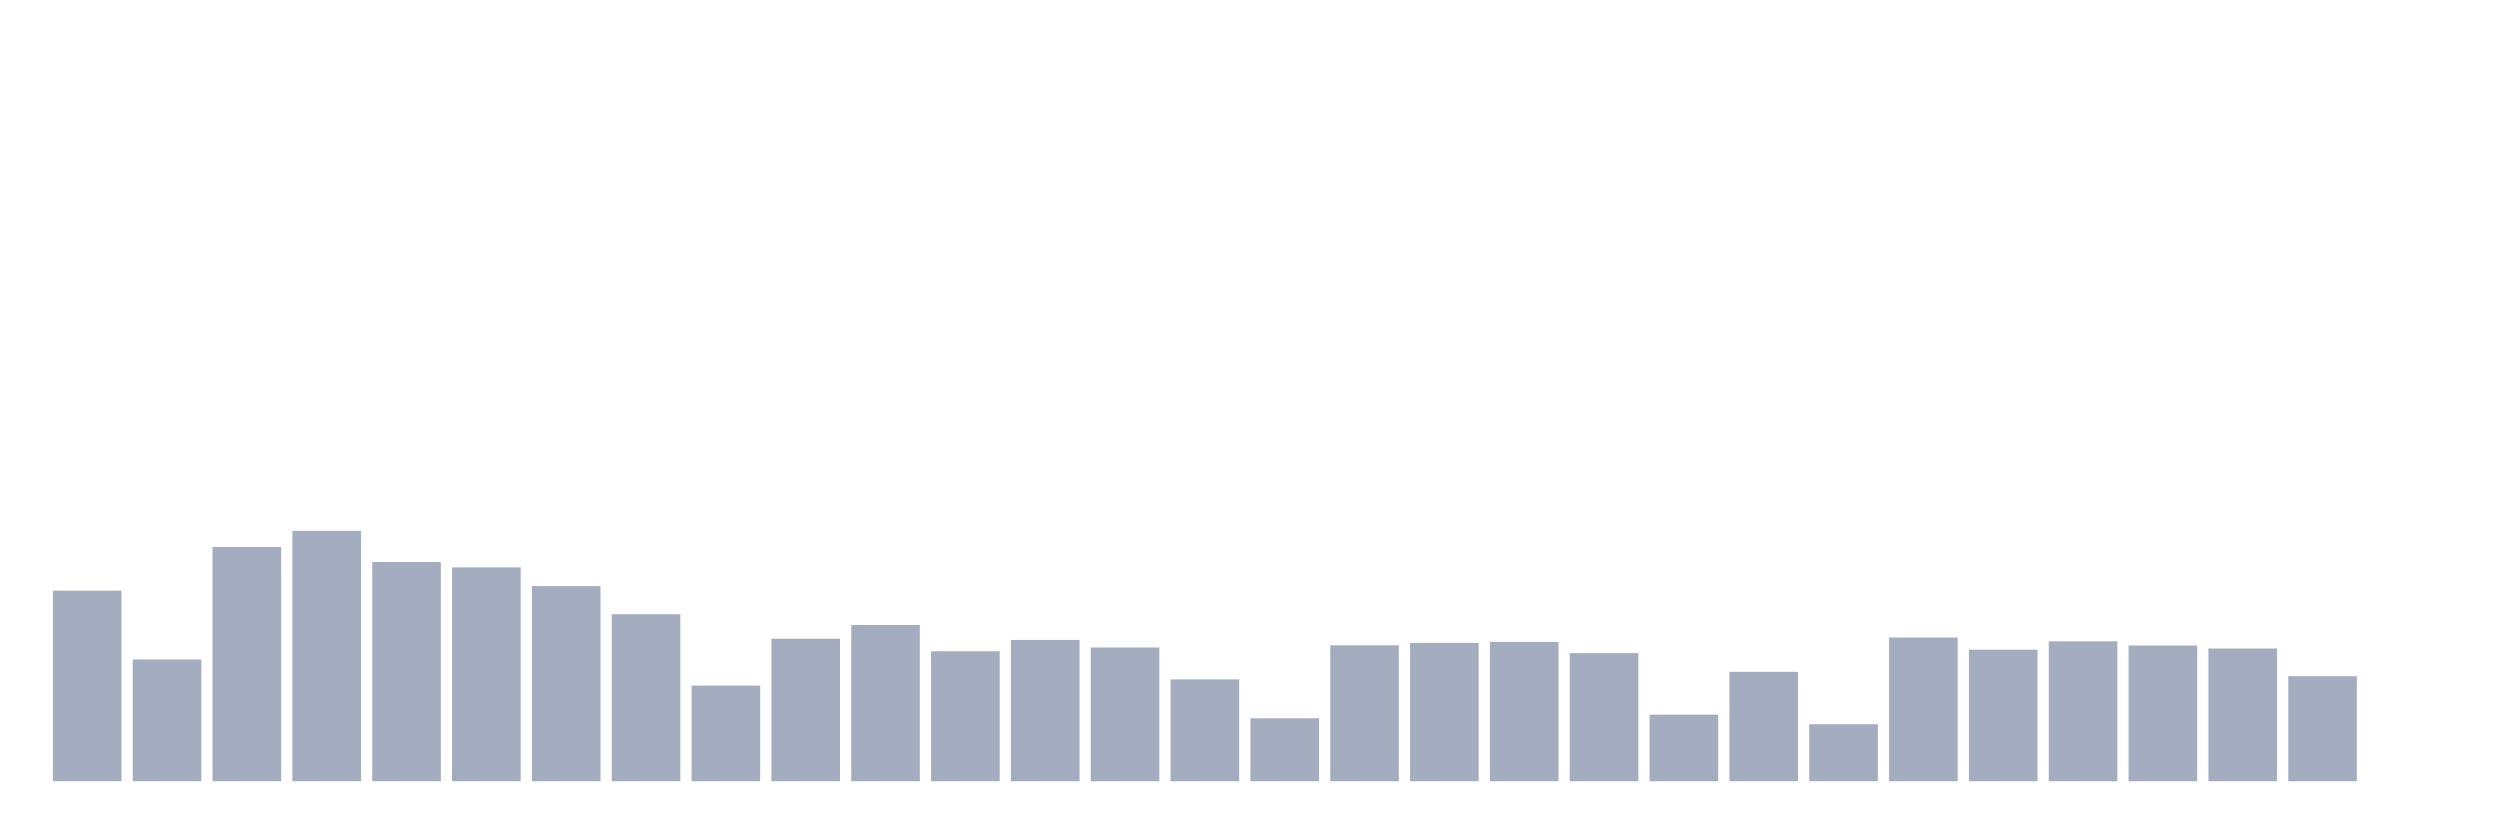
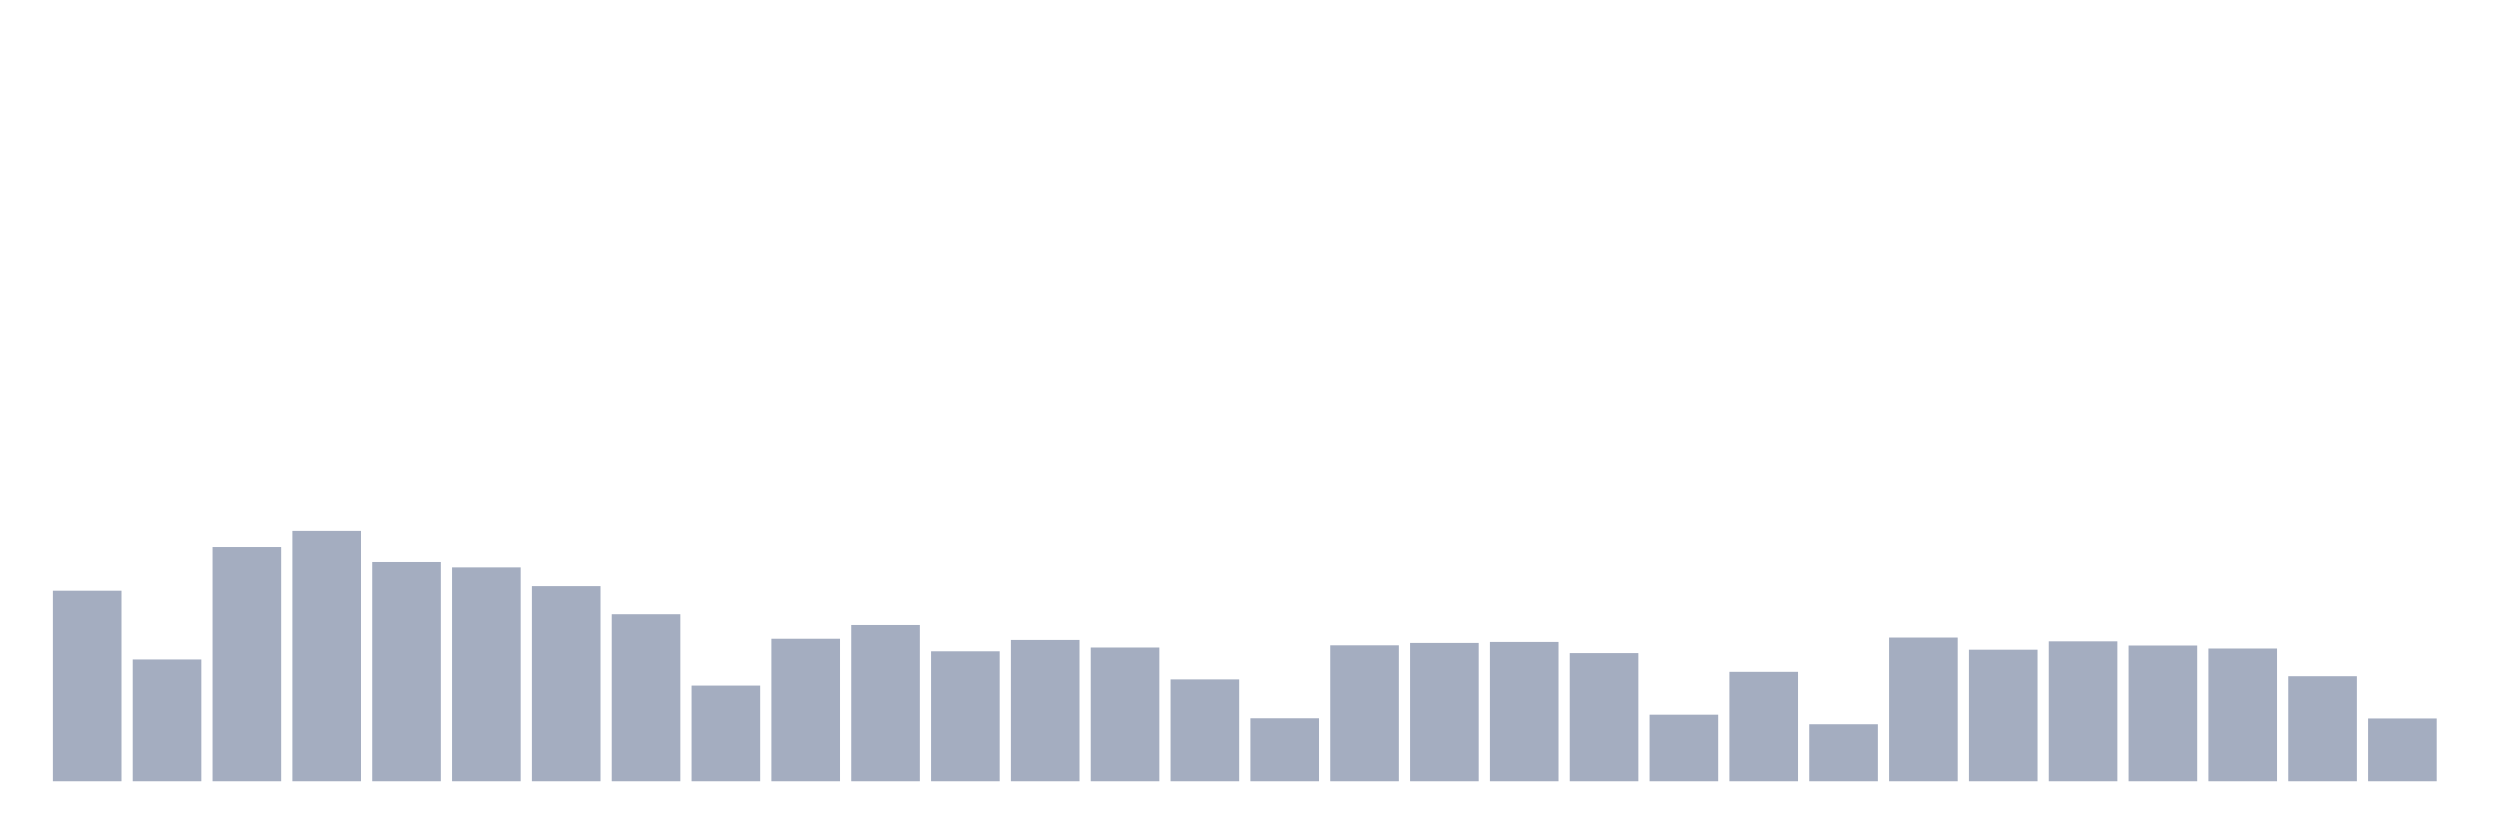
<svg xmlns="http://www.w3.org/2000/svg" viewBox="0 0 480 160">
  <g transform="translate(10,10)">
    <rect class="bar" x="0.153" width="13.175" y="103.412" height="36.588" fill="rgb(164,173,192)" />
    <rect class="bar" x="15.482" width="13.175" y="116.616" height="23.384" fill="rgb(164,173,192)" />
    <rect class="bar" x="30.81" width="13.175" y="95.03" height="44.97" fill="rgb(164,173,192)" />
    <rect class="bar" x="46.138" width="13.175" y="91.93" height="48.07" fill="rgb(164,173,192)" />
    <rect class="bar" x="61.466" width="13.175" y="97.9" height="42.1" fill="rgb(164,173,192)" />
    <rect class="bar" x="76.794" width="13.175" y="98.934" height="41.066" fill="rgb(164,173,192)" />
    <rect class="bar" x="92.123" width="13.175" y="102.531" height="37.469" fill="rgb(164,173,192)" />
    <rect class="bar" x="107.451" width="13.175" y="107.928" height="32.072" fill="rgb(164,173,192)" />
    <rect class="bar" x="122.779" width="13.175" y="121.629" height="18.371" fill="rgb(164,173,192)" />
    <rect class="bar" x="138.107" width="13.175" y="112.635" height="27.365" fill="rgb(164,173,192)" />
    <rect class="bar" x="153.436" width="13.175" y="109.995" height="30.005" fill="rgb(164,173,192)" />
    <rect class="bar" x="168.764" width="13.175" y="115.046" height="24.954" fill="rgb(164,173,192)" />
    <rect class="bar" x="184.092" width="13.175" y="112.865" height="27.135" fill="rgb(164,173,192)" />
    <rect class="bar" x="199.42" width="13.175" y="114.319" height="25.681" fill="rgb(164,173,192)" />
    <rect class="bar" x="214.748" width="13.175" y="120.443" height="19.557" fill="rgb(164,173,192)" />
    <rect class="bar" x="230.077" width="13.175" y="127.906" height="12.094" fill="rgb(164,173,192)" />
    <rect class="bar" x="245.405" width="13.175" y="113.898" height="26.102" fill="rgb(164,173,192)" />
    <rect class="bar" x="260.733" width="13.175" y="113.439" height="26.561" fill="rgb(164,173,192)" />
    <rect class="bar" x="276.061" width="13.175" y="113.248" height="26.752" fill="rgb(164,173,192)" />
    <rect class="bar" x="291.39" width="13.175" y="115.391" height="24.609" fill="rgb(164,173,192)" />
    <rect class="bar" x="306.718" width="13.175" y="127.217" height="12.783" fill="rgb(164,173,192)" />
    <rect class="bar" x="322.046" width="13.175" y="118.989" height="21.011" fill="rgb(164,173,192)" />
    <rect class="bar" x="337.374" width="13.175" y="129.054" height="10.946" fill="rgb(164,173,192)" />
    <rect class="bar" x="352.702" width="13.175" y="112.406" height="27.594" fill="rgb(164,173,192)" />
    <rect class="bar" x="368.031" width="13.175" y="114.74" height="25.26" fill="rgb(164,173,192)" />
    <rect class="bar" x="383.359" width="13.175" y="113.133" height="26.867" fill="rgb(164,173,192)" />
    <rect class="bar" x="398.687" width="13.175" y="113.937" height="26.063" fill="rgb(164,173,192)" />
    <rect class="bar" x="414.015" width="13.175" y="114.511" height="25.489" fill="rgb(164,173,192)" />
    <rect class="bar" x="429.344" width="13.175" y="119.831" height="20.169" fill="rgb(164,173,192)" />
-     <rect class="bar" x="444.672" width="13.175" y="140" height="0" fill="rgb(164,173,192)" />
+     <rect class="bar" x="444.672" width="13.175" y="127.944" height="12.056" fill="rgb(164,173,192)" />
  </g>
</svg>
